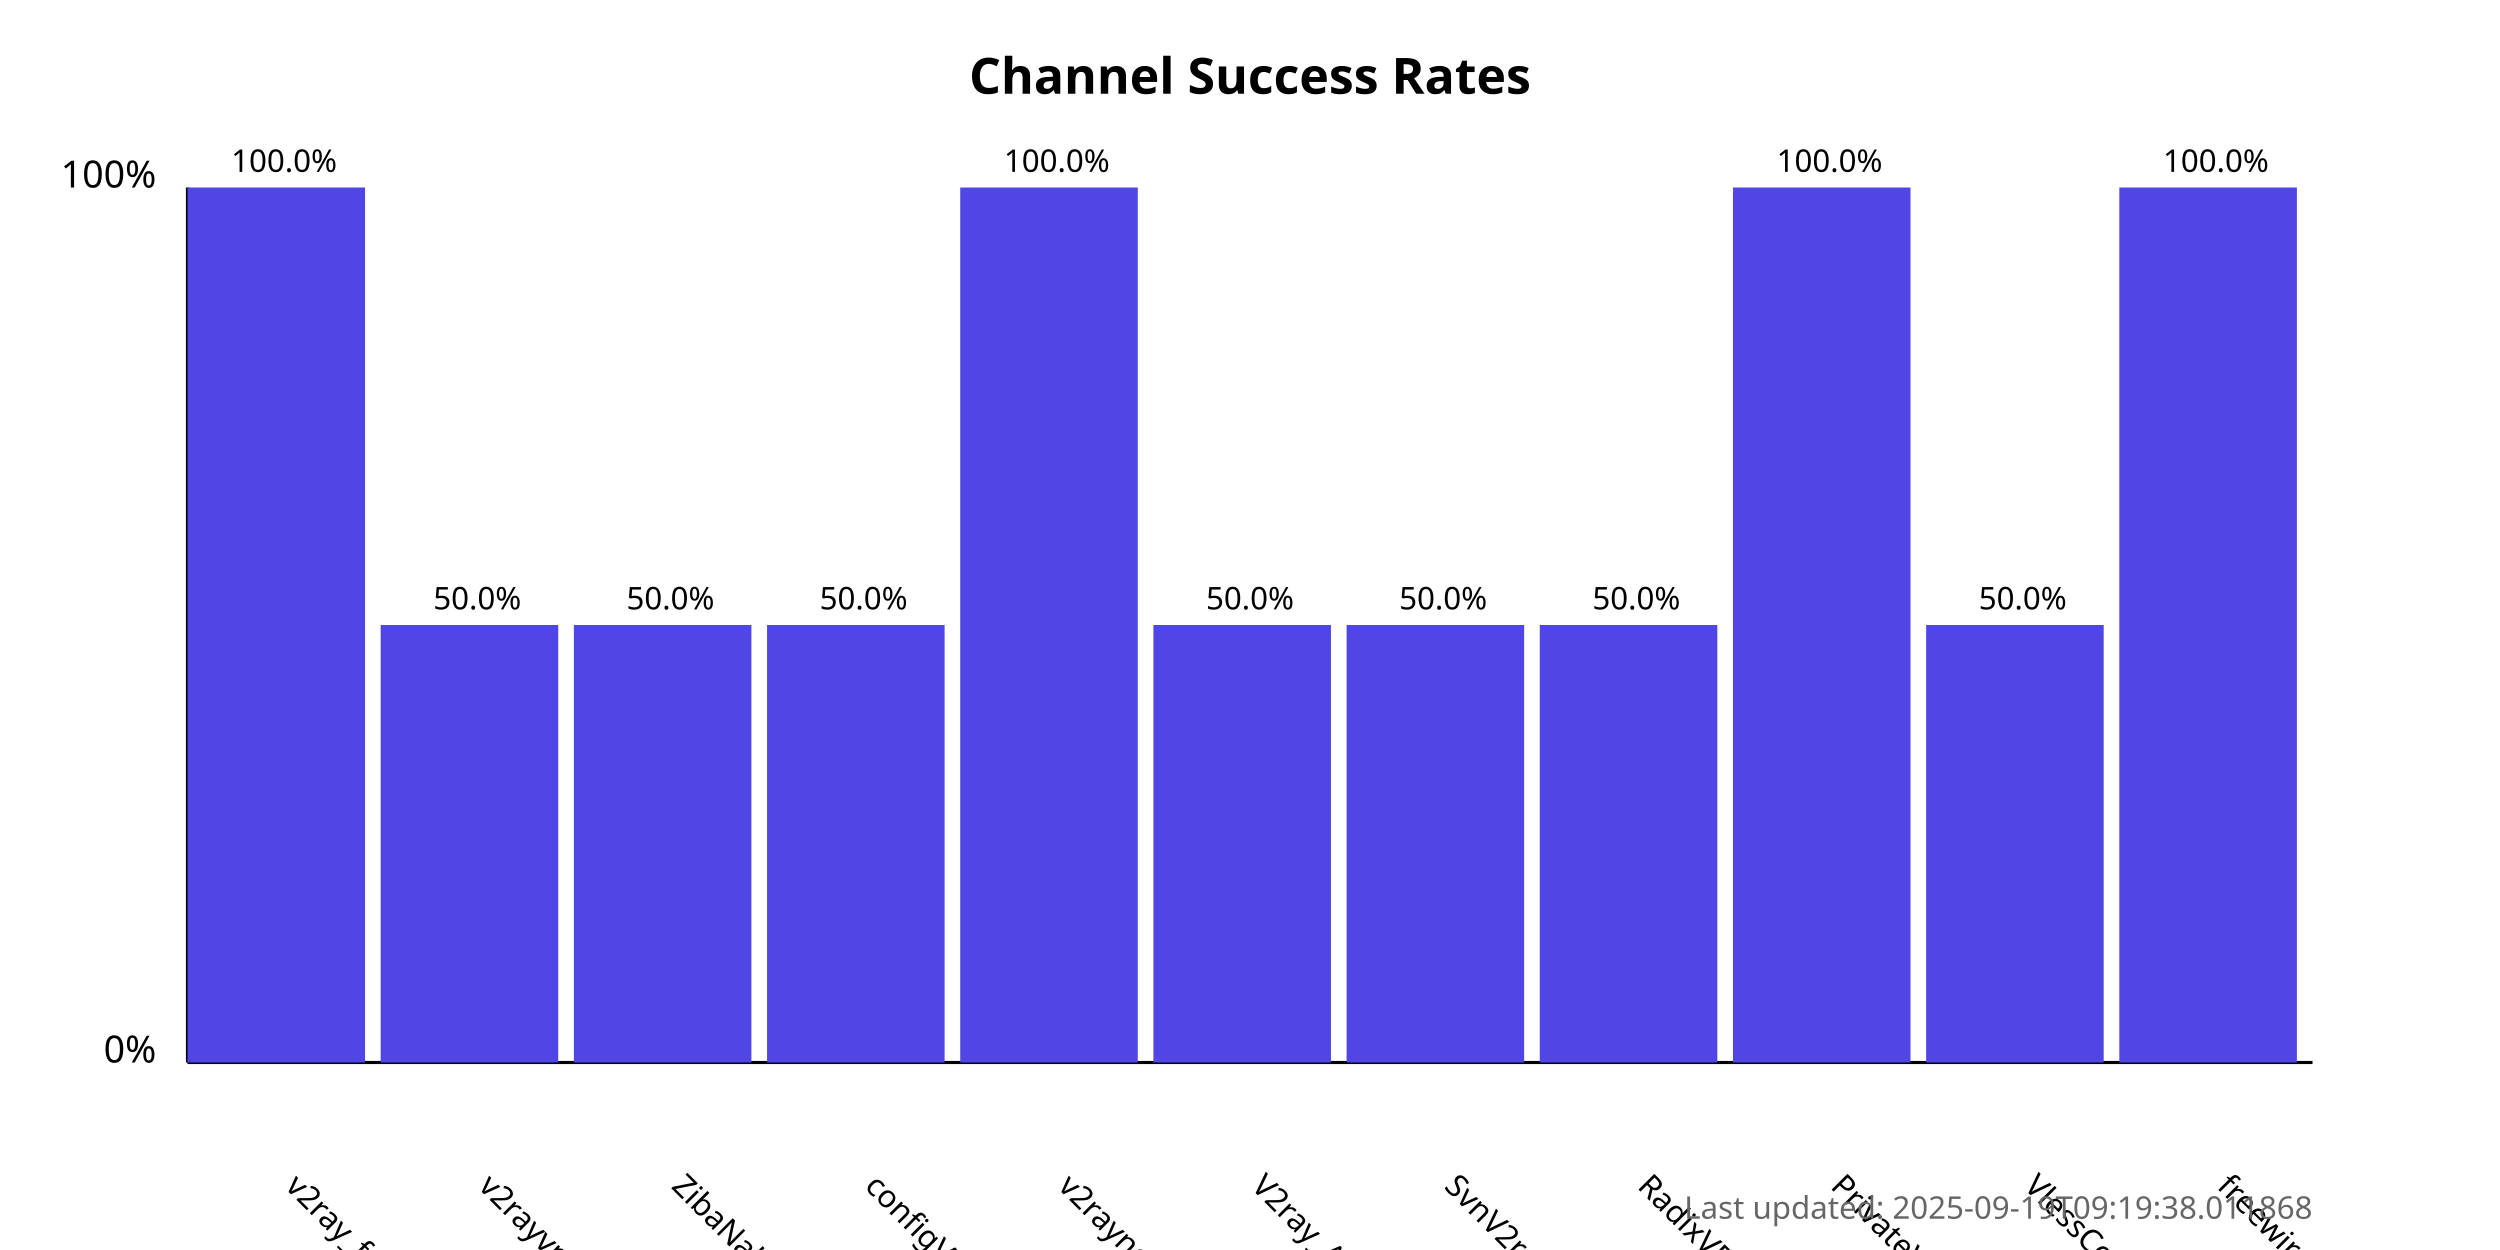
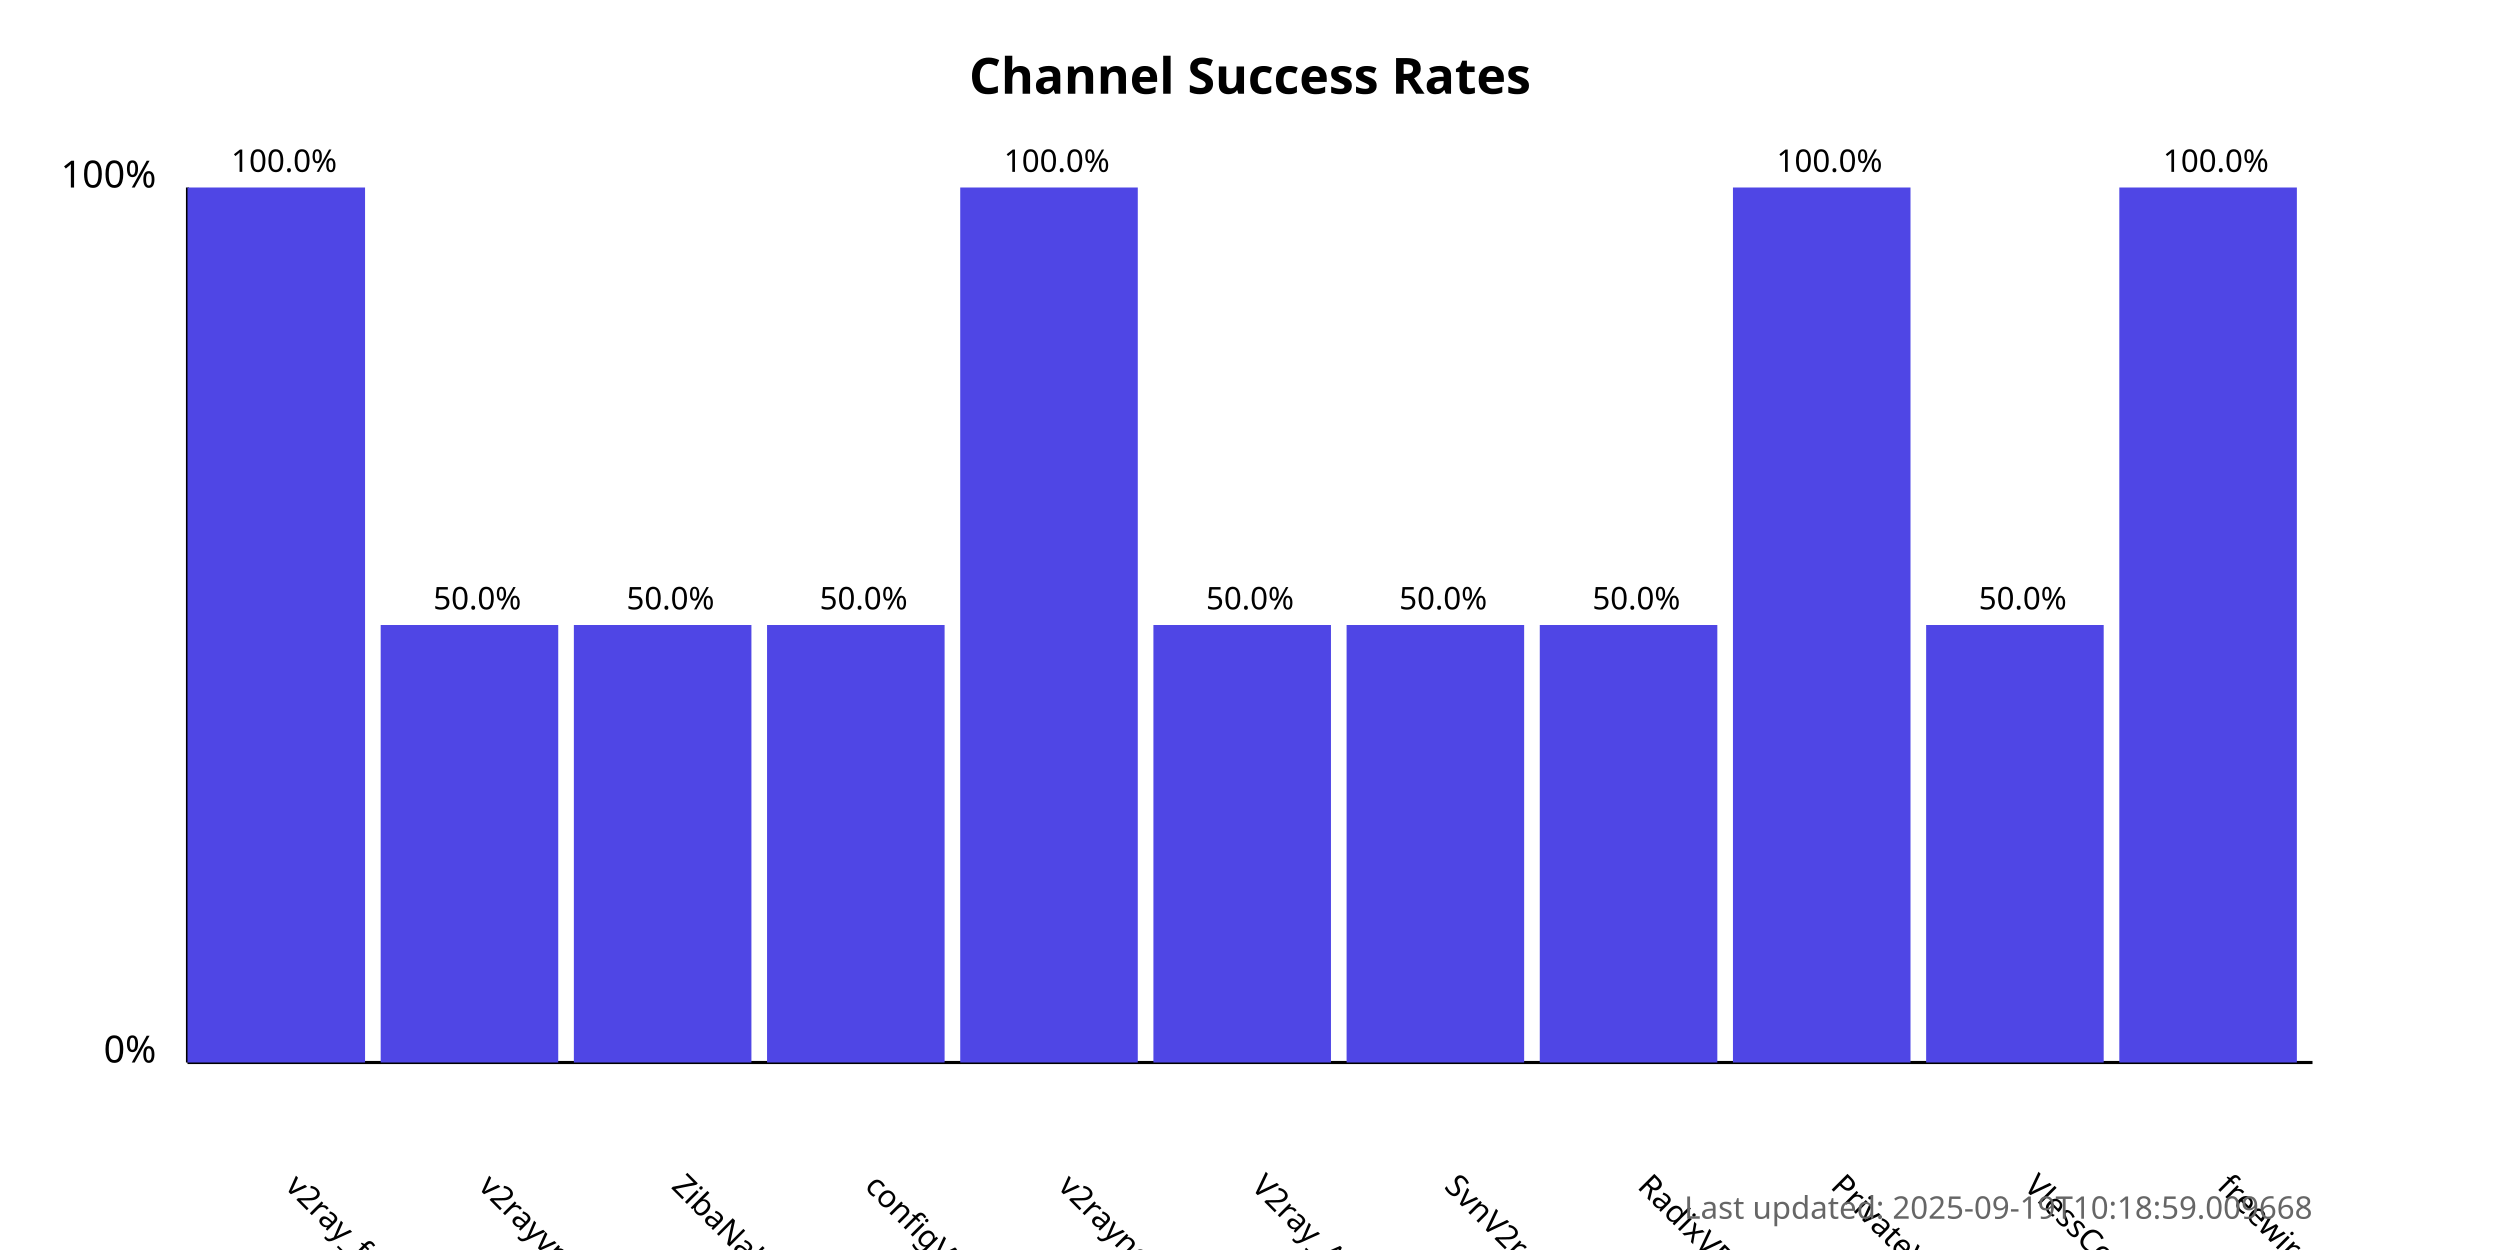
<svg xmlns="http://www.w3.org/2000/svg" width="800" height="400">
  <style>
            .chart-title { font: bold 16px sans-serif; }
            .axis-label { font: 12px sans-serif; }
            .tick-label { font: 10px sans-serif; }
            .bar { fill: #4f46e5; }
            .bar:hover { fill: #6366f1; }
            .timestamp { font: 10px sans-serif; fill: #666; }
        </style>
  <text x="400.0" y="30" text-anchor="middle" class="chart-title">
            Channel Success Rates
        </text>
  <line x1="60" y1="340" x2="60" y2="60" stroke="black" stroke-width="1" />
  <line x1="60" y1="340" x2="740" y2="340" stroke="black" stroke-width="1" />
  <text x="50" y="340" text-anchor="end" class="axis-label">0%</text>
  <text x="50" y="60" text-anchor="end" class="axis-label">100%</text>
  <g>
    <rect x="60" y="60.0" width="56.818" height="280.0" class="bar" />
    <text x="90.909" y="380" transform="rotate(45, 90.90909, 380)" text-anchor="start" class="tick-label">
                v2ray_free_conf
            </text>
    <text x="90.909" y="55.0" text-anchor="middle" class="tick-label">
                100.0%
            </text>
  </g>
  <g>
    <rect x="121.818" y="200.0" width="56.818" height="140.0" class="bar" />
    <text x="152.727" y="380" transform="rotate(45, 152.7273, 380)" text-anchor="start" class="tick-label">
                v2rayvpno
            </text>
    <text x="152.727" y="195.0" text-anchor="middle" class="tick-label">
                50.0%
            </text>
  </g>
  <g>
    <rect x="183.636" y="200.0" width="56.818" height="140.0" class="bar" />
    <text x="214.545" y="380" transform="rotate(45, 214.5455, 380)" text-anchor="start" class="tick-label">
                ZibaNabz
            </text>
    <text x="214.545" y="195.0" text-anchor="middle" class="tick-label">
                50.0%
            </text>
  </g>
  <g>
    <rect x="245.455" y="200.0" width="56.818" height="140.0" class="bar" />
    <text x="276.364" y="380" transform="rotate(45, 276.3636, 380)" text-anchor="start" class="tick-label">
                configV2rayForFree
            </text>
    <text x="276.364" y="195.0" text-anchor="middle" class="tick-label">
                50.0%
            </text>
  </g>
  <g>
    <rect x="307.273" y="60.0" width="56.818" height="280.0" class="bar" />
    <text x="338.182" y="380" transform="rotate(45, 338.1818, 380)" text-anchor="start" class="tick-label">
                v2rayngvpn
            </text>
    <text x="338.182" y="55.0" text-anchor="middle" class="tick-label">
                100.0%
            </text>
  </g>
  <g>
    <rect x="369.091" y="200.0" width="56.818" height="140.0" class="bar" />
    <text x="400.0" y="380" transform="rotate(45, 400.0, 380)" text-anchor="start" class="tick-label">
                V2ray_Alpha
            </text>
    <text x="400.0" y="195.0" text-anchor="middle" class="tick-label">
                50.0%
            </text>
  </g>
  <g>
    <rect x="430.909" y="200.0" width="56.818" height="140.0" class="bar" />
    <text x="461.818" y="380" transform="rotate(45, 461.8182, 380)" text-anchor="start" class="tick-label">
                SvnV2ray
            </text>
    <text x="461.818" y="195.0" text-anchor="middle" class="tick-label">
                50.0%
            </text>
  </g>
  <g>
    <rect x="492.727" y="200.0" width="56.818" height="140.0" class="bar" />
    <text x="523.636" y="380" transform="rotate(45, 523.6364, 380)" text-anchor="start" class="tick-label">
                RadixVPN
            </text>
    <text x="523.636" y="195.0" text-anchor="middle" class="tick-label">
                50.0%
            </text>
  </g>
  <g>
    <rect x="554.545" y="60.0" width="56.818" height="280.0" class="bar" />
    <text x="585.455" y="380" transform="rotate(45, 585.4545, 380)" text-anchor="start" class="tick-label">
                PrivateVPNs
            </text>
    <text x="585.455" y="55.0" text-anchor="middle" class="tick-label">
                100.0%
            </text>
  </g>
  <g>
    <rect x="616.364" y="200.0" width="56.818" height="140.0" class="bar" />
    <text x="647.273" y="380" transform="rotate(45, 647.2727, 380)" text-anchor="start" class="tick-label">
                VlessConfig
            </text>
    <text x="647.273" y="195.0" text-anchor="middle" class="tick-label">
                50.0%
            </text>
  </g>
  <g>
    <rect x="678.182" y="60.0" width="56.818" height="280.0" class="bar" />
    <text x="709.091" y="380" transform="rotate(45, 709.0909, 380)" text-anchor="start" class="tick-label">
                freewireguard
            </text>
    <text x="709.091" y="55.0" text-anchor="middle" class="tick-label">
                100.0%
            </text>
  </g>
  <text x="740" y="390" text-anchor="end" class="timestamp">
-             Last updated: 2025-09-19T09:19:38.011868
+             Last updated: 2025-09-19T10:18:59.009668
        </text>
</svg>
